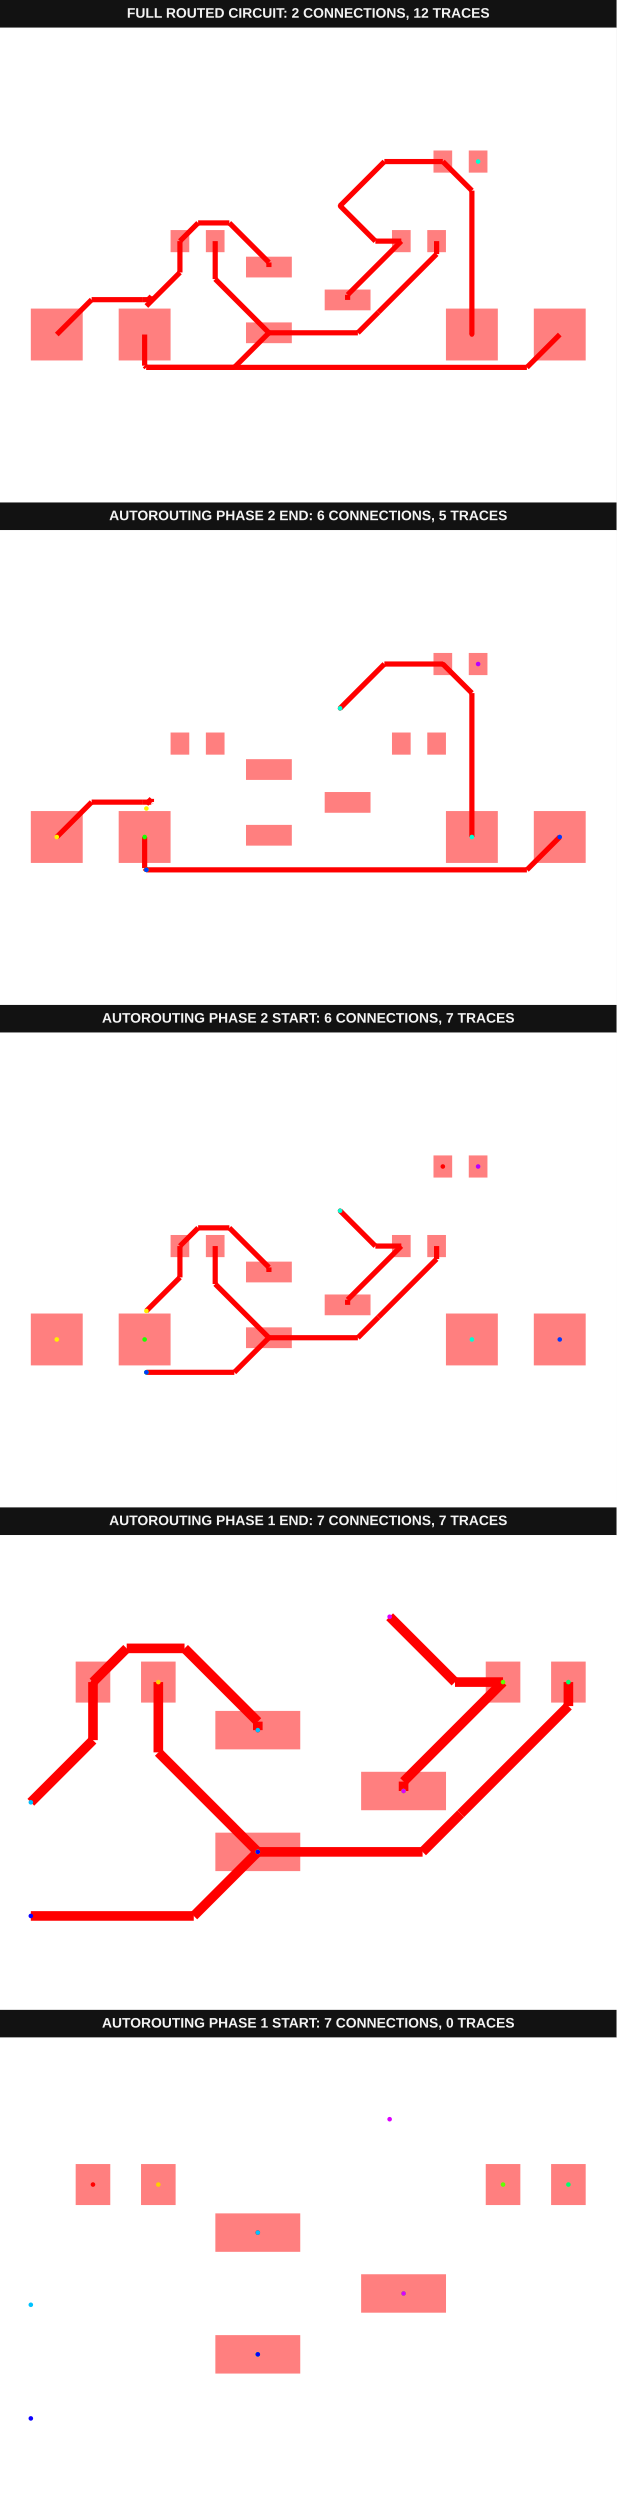
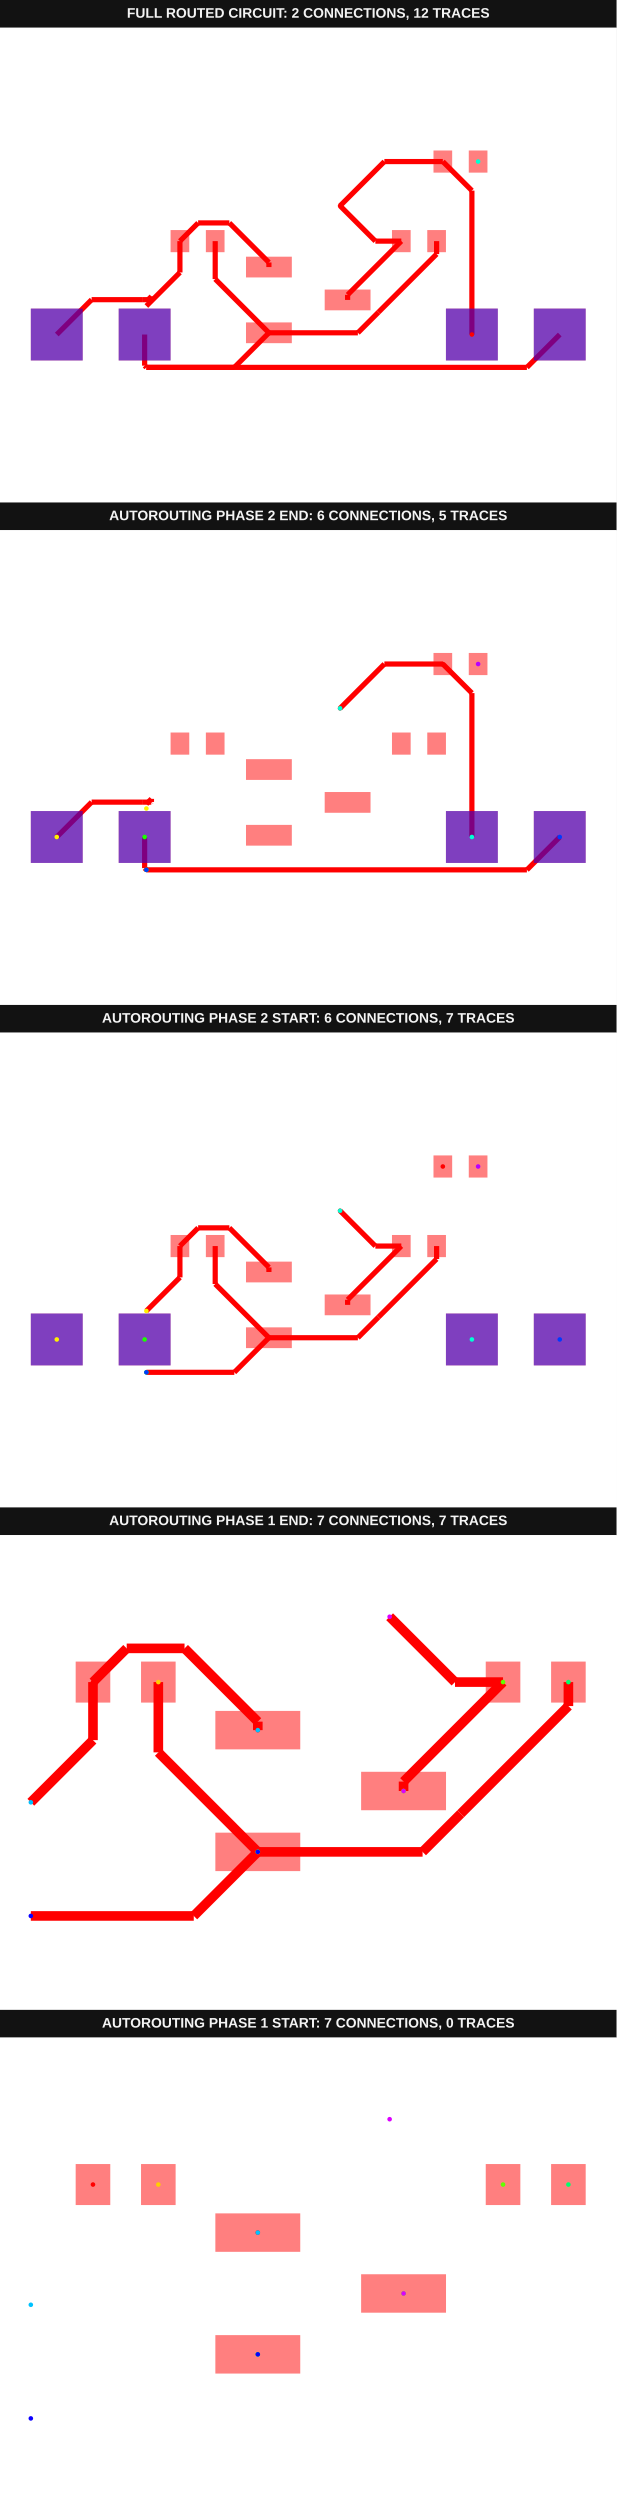
<svg xmlns="http://www.w3.org/2000/svg" width="800" height="3244" viewBox="0 0 800 3244">
  <g transform="translate(0, 0) scale(1, 1) translate(0, 0)">
    <g transform="translate(0, 0) scale(1, 1) translate(0, 0)">
      <rect x="0" y="0" width="800" height="36" fill="#121212" />
      <text x="400" y="23" fill="#f4f4f4" font-family="Arial, sans-serif" font-size="18" font-weight="700" text-anchor="middle">FULL ROUTED CIRCUIT: 2 CONNECTIONS, 12 TRACES</text>
    </g>
    <g transform="translate(0, 36) scale(1, 1) translate(0, 0)">
      <rect width="100%" height="100%" fill="#fff" />
      <g>
        <polyline data-points="2.6900000000000004,1.7 1.94,1.7" data-type="line" data-label="" points="520.748,276.883 487.082,276.883" fill="none" stroke="red" stroke-width="6.733" />
      </g>
      <g>
        <polyline data-points="1.94,1.7 0.92,2.7199999999999998" data-type="line" data-label="" points="487.082,276.883 441.297,231.097" fill="none" stroke="red" stroke-width="6.733" />
      </g>
      <g>
        <polyline data-points="2.6900000000000004,1.7 1.1375,0.14749999999999952" data-type="line" data-label="" points="520.748,276.883 451.06,346.571" fill="none" stroke="red" stroke-width="6.733" />
      </g>
      <g>
        <polyline data-points="1.1375,0.14749999999999952 1.1375,0" data-type="line" data-label="" points="451.06,346.571 451.06,353.192" fill="none" stroke="red" stroke-width="6.733" />
      </g>
      <g>
        <polyline data-points="-2.6900000000000004,1.7 -2.6900000000000004,0.6030000000000004" data-type="line" data-label="" points="279.252,276.883 279.252,326.125" fill="none" stroke="red" stroke-width="6.733" />
      </g>
      <g>
        <polyline data-points="-2.6900000000000004,0.6030000000000004 -1.1375,-0.95" data-type="line" data-label="" points="279.252,326.125 348.94,395.835" fill="none" stroke="red" stroke-width="6.733" />
      </g>
      <g>
        <polyline data-points="-1.1375,-0.95 -2.1369,-1.9499" data-type="line" data-label="" points="348.94,395.835 304.079,440.719" fill="none" stroke="red" stroke-width="6.733" />
      </g>
      <g>
        <polyline data-points="-2.1369,-1.9499 -4.6799,-1.9499" data-type="line" data-label="" points="304.079,440.719 189.93,440.719" fill="none" stroke="red" stroke-width="6.733" />
      </g>
      <g>
        <polyline data-points="3.71,1.7 3.71,1.3258395328133419" data-type="line" data-label="" points="566.534,276.883 566.534,293.678" fill="none" stroke="red" stroke-width="6.733" />
      </g>
      <g>
        <polyline data-points="3.71,1.3258395328133419 2.0300937175083096,-0.3540667496783485" data-type="line" data-label="" points="566.534,293.678 491.126,369.085" fill="none" stroke="red" stroke-width="6.733" />
      </g>
      <g>
        <polyline data-points="2.0300937175083096,-0.3540667496783485 1.4341604671866581,-0.95" data-type="line" data-label="" points="491.126,369.085 464.376,395.835" fill="none" stroke="red" stroke-width="6.733" />
      </g>
      <g>
        <polyline data-points="1.4341604671866581,-0.95 -1.1375,-0.95" data-type="line" data-label="" points="464.376,395.835 348.94,395.835" fill="none" stroke="red" stroke-width="6.733" />
      </g>
      <g>
        <polyline data-points="-3.71,1.7 -3.71,0.7939999999999998" data-type="line" data-label="" points="233.466,276.883 233.466,317.551" fill="none" stroke="red" stroke-width="6.733" />
      </g>
      <g>
        <polyline data-points="-3.71,0.7939999999999998 -4.68,-0.176" data-type="line" data-label="" points="233.466,317.551 189.925,361.092" fill="none" stroke="red" stroke-width="6.733" />
      </g>
      <g>
        <polyline data-points="-3.71,1.7 -3.1837392429438554,2.2262607570561443" data-type="line" data-label="" points="233.466,276.883 257.089,253.26" fill="none" stroke="red" stroke-width="6.733" />
      </g>
      <g>
        <polyline data-points="-3.1837392429438554,2.2262607570561443 -2.280971280244052,2.2262607570561443" data-type="line" data-label="" points="257.089,253.26 297.612,253.26" fill="none" stroke="red" stroke-width="6.733" />
      </g>
      <g>
        <polyline data-points="-2.280971280244052,2.2262607570561443 -1.1375,1.0827894768120923" data-type="line" data-label="" points="297.612,253.26 348.94,304.588" fill="none" stroke="red" stroke-width="6.733" />
      </g>
      <g>
        <polyline data-points="-1.1375,1.0827894768120923 -1.1375,0.95" data-type="line" data-label="" points="348.94,304.588 348.94,310.549" fill="none" stroke="red" stroke-width="6.733" />
      </g>
      <g>
        <polyline data-points="-4.73,-1 -4.73,-1.8998999999999995" data-type="line" data-label="" points="187.681,398.08 187.681,438.474" fill="none" stroke="red" stroke-width="6.733" />
      </g>
      <g>
        <polyline data-points="-4.73,-1.8998999999999995 -4.6799,-1.95" data-type="line" data-label="" points="187.681,438.474 189.93,440.723" fill="none" stroke="red" stroke-width="6.733" />
      </g>
      <g>
        <polyline data-points="7.27,-1 6.319999999999999,-1.95" data-type="line" data-label="" points="726.334,398.08 683.691,440.723" fill="none" stroke="red" stroke-width="6.733" />
      </g>
      <g>
        <polyline data-points="6.319999999999999,-1.95 -4.6799,-1.95" data-type="line" data-label="" points="683.691,440.723 189.93,440.723" fill="none" stroke="red" stroke-width="6.733" />
      </g>
      <g>
        <polyline data-points="-7.27,-1 -6.262439343643663,0.007560656356336626" data-type="line" data-label="" points="73.666,398.08 118.893,352.853" fill="none" stroke="red" stroke-width="6.733" />
      </g>
      <g>
        <polyline data-points="-6.262439343643663,0.007560656356336626 -4.779656474703375,0.007560656356336737" data-type="line" data-label="" points="118.893,352.853 185.452,352.853" fill="none" stroke="red" stroke-width="6.733" />
      </g>
      <g>
        <polyline data-points="-4.779656474703375,0.007560656356336737 -4.537923838519993,0.007560656356336737" data-type="line" data-label="" points="185.452,352.853 196.303,352.853" fill="none" stroke="red" stroke-width="6.733" />
      </g>
      <g>
        <polyline data-points="-4.537923838519993,0.007560656356336737 -4.533033008588991,0.012451486287338429" data-type="line" data-label="" points="196.303,352.853 196.522,352.633" fill="none" stroke="red" stroke-width="6.733" />
      </g>
      <g>
        <polyline data-points="-4.533033008588991,0.012451486287338429 -4.533033008588991,0.10196699141100901" data-type="line" data-label="" points="196.522,352.633 196.522,348.615" fill="none" stroke="red" stroke-width="6.733" />
      </g>
      <g>
        <polyline data-points="-4.533033008588991,0.10196699141100901 -4.68,-0.044999999999999984" data-type="line" data-label="" points="196.522,348.615 189.925,355.212" fill="none" stroke="red" stroke-width="6.733" />
      </g>
      <g>
        <polyline data-points="3.8900000000000006,4 2.1999999999999997,4" data-type="line" data-label="" points="574.613,173.641 498.753,173.641" fill="none" stroke="red" stroke-width="6.733" />
      </g>
      <g>
        <polyline data-points="2.1999999999999997,4 0.92,2.72" data-type="line" data-label="" points="498.753,173.641 441.297,231.097" fill="none" stroke="red" stroke-width="6.733" />
      </g>
      <g>
        <polyline data-points="3.8900000000000006,4 4.73,3.16" data-type="line" data-label="" points="574.613,173.641 612.319,211.347" fill="none" stroke="red" stroke-width="6.733" />
      </g>
      <g>
        <polyline data-points="4.73,3.16 4.73,-1" data-type="line" data-label="" points="612.319,211.347 612.319,398.08" fill="none" stroke="red" stroke-width="6.733" />
      </g>
      <g>
        <rect data-type="rect" data-label="top" data-x="-1.1375" data-y="0.95" x="319.202" y="297.082" width="59.476" height="26.933" fill="rgba(255,0,0,0.5)" stroke="black" stroke-width="0.022" />
      </g>
      <g>
        <rect data-type="rect" data-label="top" data-x="-1.1375" data-y="-0.95" x="319.202" y="382.369" width="59.476" height="26.933" fill="rgba(255,0,0,0.5)" stroke="black" stroke-width="0.022" />
      </g>
      <g>
        <rect data-type="rect" data-label="top source_trace_8" data-x="1.1375" data-y="0" x="421.322" y="339.726" width="59.476" height="26.933" fill="rgba(255,0,0,0.5)" stroke="black" stroke-width="0.022" />
      </g>
      <g>
        <rect data-type="rect" data-label="top" data-x="-3.71" data-y="1.7" x="221.347" y="262.519" width="24.239" height="28.728" fill="rgba(255,0,0,0.5)" stroke="black" stroke-width="0.022" />
      </g>
      <g>
        <rect data-type="rect" data-label="top" data-x="-2.6900000000000004" data-y="1.7" x="267.132" y="262.519" width="24.239" height="28.728" fill="rgba(255,0,0,0.5)" stroke="black" stroke-width="0.022" />
      </g>
      <g>
        <rect data-type="rect" data-label="top source_trace_8" data-x="2.6900000000000004" data-y="1.7" x="508.628" y="262.519" width="24.239" height="28.728" fill="rgba(255,0,0,0.5)" stroke="black" stroke-width="0.022" />
      </g>
      <g>
        <rect data-type="rect" data-label="top" data-x="3.71" data-y="1.7" x="554.414" y="262.519" width="24.239" height="28.728" fill="rgba(255,0,0,0.5)" stroke="black" stroke-width="0.022" />
      </g>
      <g>
        <rect data-type="rect" data-label="top source_trace_8" data-x="3.8900000000000006" data-y="4" x="562.494" y="159.277" width="24.239" height="28.728" fill="rgba(255,0,0,0.5)" stroke="black" stroke-width="0.022" />
      </g>
      <g>
        <rect data-type="rect" data-label="top source_net_0" data-x="4.91" data-y="4" x="608.279" y="159.277" width="24.239" height="28.728" fill="rgba(255,0,0,0.5)" stroke="black" stroke-width="0.022" />
      </g>
      <g>
        <rect data-type="rect" data-label="top bottom" data-x="-7.27" data-y="-1" x="40" y="364.414" width="67.332" height="67.332" fill="rgba(255,0,0,0.5)" stroke="black" stroke-width="0.022" />
      </g>
      <g>
+         <rect data-type="rect" data-label="top bottom" data-x="-7.27" data-y="-1" x="40" y="364.414" width="67.332" height="67.332" fill="rgba(0,0,255,0.5)" stroke="black" stroke-width="0.022" />
+       </g>
+       <g>
        <rect data-type="rect" data-label="top bottom" data-x="-4.73" data-y="-1" x="154.015" y="364.414" width="67.332" height="67.332" fill="rgba(255,0,0,0.5)" stroke="black" stroke-width="0.022" />
      </g>
      <g>
+         <rect data-type="rect" data-label="top bottom" data-x="-4.73" data-y="-1" x="154.015" y="364.414" width="67.332" height="67.332" fill="rgba(0,0,255,0.5)" stroke="black" stroke-width="0.022" />
+       </g>
+       <g>
        <rect data-type="rect" data-label="top source_trace_8 bottom source_trace_8" data-x="4.73" data-y="-1" x="578.653" y="364.414" width="67.332" height="67.332" fill="rgba(255,0,0,0.5)" stroke="black" stroke-width="0.022" />
      </g>
      <g>
+         <rect data-type="rect" data-label="top source_trace_8 bottom source_trace_8" data-x="4.73" data-y="-1" x="578.653" y="364.414" width="67.332" height="67.332" fill="rgba(0,0,255,0.5)" stroke="black" stroke-width="0.022" />
+       </g>
+       <g>
        <rect data-type="rect" data-label="top bottom" data-x="7.27" data-y="-1" x="692.668" y="364.414" width="67.332" height="67.332" fill="rgba(255,0,0,0.5)" stroke="black" stroke-width="0.022" />
+       </g>
+       <g>
+         <rect data-type="rect" data-label="top bottom" data-x="7.27" data-y="-1" x="692.668" y="364.414" width="67.332" height="67.332" fill="rgba(0,0,255,0.5)" stroke="black" stroke-width="0.022" />
      </g>
      <g>
        <circle data-type="point" data-label="source_trace_8 source_trace_8 top" data-x="4.73" data-y="-1" cx="612.319" cy="398.08" r="3" fill="hsl(0, 100%, 50%)" />
      </g>
      <g>
        <circle data-type="point" data-label="source_trace_8 source_trace_8 top" data-x="0.9200000000000006" data-y="2.7198999999999995" cx="441.297" cy="231.102" r="3" fill="hsl(0, 100%, 50%)" />
      </g>
      <g>
        <circle data-type="point" data-label="source_net_0 source_net_0 top" data-x="4.91" data-y="4" cx="620.399" cy="173.641" r="3" fill="hsl(170, 100%, 50%)" />
      </g>
      <g id="crosshair__stack1" style="display: none">
        <line id="crosshair-h__stack1" y1="0" y2="600" stroke="#666" stroke-width="0.5" />
        <line id="crosshair-v__stack1" x1="0" x2="800" stroke="#666" stroke-width="0.5" />
        <text id="coordinates__stack1" font-family="monospace" font-size="12" fill="#666" />
      </g>
    </g>
  </g>
  <g transform="translate(0, 652) scale(1, 1) translate(0, 0)">
    <g transform="translate(0, 0) scale(1, 1) translate(0, 0)">
      <g transform="translate(0, 0) scale(1, 1) translate(0, 0)">
        <rect x="0" y="0" width="800" height="36" fill="#121212" />
        <text x="400" y="23" fill="#f4f4f4" font-family="Arial, sans-serif" font-size="18" font-weight="700" text-anchor="middle">AUTOROUTING PHASE 2 END: 6 CONNECTIONS, 5 TRACES</text>
      </g>
      <g transform="translate(0, 36) scale(1, 1) translate(0, 0)">
        <rect width="100%" height="100%" fill="#fff" />
        <g>
          <polyline data-points="-4.73,-1 -4.73,-1.8998999999999995" data-type="line" data-label="" points="187.681,398.08 187.681,438.474" fill="none" stroke="red" stroke-width="6.733" />
        </g>
        <g>
          <polyline data-points="-4.73,-1.8998999999999995 -4.6799,-1.95" data-type="line" data-label="" points="187.681,438.474 189.93,440.723" fill="none" stroke="red" stroke-width="6.733" />
        </g>
        <g>
          <polyline data-points="7.27,-1 6.319999999999999,-1.95" data-type="line" data-label="" points="726.334,398.08 683.691,440.723" fill="none" stroke="red" stroke-width="6.733" />
        </g>
        <g>
          <polyline data-points="6.319999999999999,-1.95 -4.6799,-1.95" data-type="line" data-label="" points="683.691,440.723 189.93,440.723" fill="none" stroke="red" stroke-width="6.733" />
        </g>
        <g>
          <polyline data-points="-7.27,-1 -6.262439343643663,0.007560656356336626" data-type="line" data-label="" points="73.666,398.08 118.893,352.853" fill="none" stroke="red" stroke-width="6.733" />
        </g>
        <g>
          <polyline data-points="-6.262439343643663,0.007560656356336626 -4.779656474703375,0.007560656356336737" data-type="line" data-label="" points="118.893,352.853 185.452,352.853" fill="none" stroke="red" stroke-width="6.733" />
        </g>
        <g>
          <polyline data-points="-4.779656474703375,0.007560656356336737 -4.537923838519993,0.007560656356336737" data-type="line" data-label="" points="185.452,352.853 196.303,352.853" fill="none" stroke="red" stroke-width="6.733" />
        </g>
        <g>
          <polyline data-points="-4.537923838519993,0.007560656356336737 -4.533033008588991,0.012451486287338429" data-type="line" data-label="" points="196.303,352.853 196.522,352.633" fill="none" stroke="red" stroke-width="6.733" />
        </g>
        <g>
          <polyline data-points="-4.533033008588991,0.012451486287338429 -4.533033008588991,0.10196699141100901" data-type="line" data-label="" points="196.522,352.633 196.522,348.615" fill="none" stroke="red" stroke-width="6.733" />
        </g>
        <g>
          <polyline data-points="-4.533033008588991,0.10196699141100901 -4.68,-0.044999999999999984" data-type="line" data-label="" points="196.522,348.615 189.925,355.212" fill="none" stroke="red" stroke-width="6.733" />
        </g>
        <g>
          <polyline data-points="3.8900000000000006,4 2.1999999999999997,4" data-type="line" data-label="" points="574.613,173.641 498.753,173.641" fill="none" stroke="red" stroke-width="6.733" />
        </g>
        <g>
          <polyline data-points="2.1999999999999997,4 0.92,2.72" data-type="line" data-label="" points="498.753,173.641 441.297,231.097" fill="none" stroke="red" stroke-width="6.733" />
        </g>
        <g>
          <polyline data-points="3.8900000000000006,4 4.73,3.16" data-type="line" data-label="" points="574.613,173.641 612.319,211.347" fill="none" stroke="red" stroke-width="6.733" />
        </g>
        <g>
          <polyline data-points="4.73,3.16 4.73,-1" data-type="line" data-label="" points="612.319,211.347 612.319,398.08" fill="none" stroke="red" stroke-width="6.733" />
        </g>
        <g>
          <rect data-type="rect" data-label="top source_trace_6" data-x="-1.1375" data-y="0.95" x="319.202" y="297.082" width="59.476" height="26.933" fill="rgba(255,0,0,0.5)" stroke="black" stroke-width="0.022" />
        </g>
        <g>
          <rect data-type="rect" data-label="top source_trace_9, source_trace_7" data-x="-1.1375" data-y="-0.95" x="319.202" y="382.369" width="59.476" height="26.933" fill="rgba(255,0,0,0.5)" stroke="black" stroke-width="0.022" />
        </g>
        <g>
          <rect data-type="rect" data-label="top source_trace_8, source_trace_4" data-x="1.1375" data-y="0" x="421.322" y="339.726" width="59.476" height="26.933" fill="rgba(255,0,0,0.5)" stroke="black" stroke-width="0.022" />
        </g>
        <g>
          <rect data-type="rect" data-label="top source_trace_6" data-x="-3.71" data-y="1.7" x="221.347" y="262.519" width="24.239" height="28.728" fill="rgba(255,0,0,0.5)" stroke="black" stroke-width="0.022" />
        </g>
        <g>
          <rect data-type="rect" data-label="top source_trace_9, source_trace_7" data-x="-2.6900000000000004" data-y="1.7" x="267.132" y="262.519" width="24.239" height="28.728" fill="rgba(255,0,0,0.5)" stroke="black" stroke-width="0.022" />
        </g>
        <g>
          <rect data-type="rect" data-label="top source_trace_8, source_trace_4" data-x="2.6900000000000004" data-y="1.7" x="508.628" y="262.519" width="24.239" height="28.728" fill="rgba(255,0,0,0.5)" stroke="black" stroke-width="0.022" />
        </g>
        <g>
          <rect data-type="rect" data-label="top source_trace_9, source_trace_7" data-x="3.71" data-y="1.7" x="554.414" y="262.519" width="24.239" height="28.728" fill="rgba(255,0,0,0.5)" stroke="black" stroke-width="0.022" />
        </g>
        <g>
          <rect data-type="rect" data-label="top source_trace_8, source_trace_4" data-x="3.8900000000000006" data-y="4" x="562.494" y="159.277" width="24.239" height="28.728" fill="rgba(255,0,0,0.5)" stroke="black" stroke-width="0.022" />
        </g>
        <g>
          <rect data-type="rect" data-label="top source_net_0" data-x="4.91" data-y="4" x="608.279" y="159.277" width="24.239" height="28.728" fill="rgba(255,0,0,0.5)" stroke="black" stroke-width="0.022" />
        </g>
        <g>
          <rect data-type="rect" data-label="top source_trace_6 bottom source_trace_6" data-x="-7.27" data-y="-1" x="40" y="364.414" width="67.332" height="67.332" fill="rgba(255,0,0,0.5)" stroke="black" stroke-width="0.022" />
        </g>
        <g>
+           <rect data-type="rect" data-label="top source_trace_6 bottom source_trace_6" data-x="-7.27" data-y="-1" x="40" y="364.414" width="67.332" height="67.332" fill="rgba(0,0,255,0.5)" stroke="black" stroke-width="0.022" />
+         </g>
+         <g>
          <rect data-type="rect" data-label="top source_trace_9, source_trace_7 bottom source_trace_9, source_trace_7" data-x="-4.73" data-y="-1" x="154.015" y="364.414" width="67.332" height="67.332" fill="rgba(255,0,0,0.5)" stroke="black" stroke-width="0.022" />
        </g>
        <g>
+           <rect data-type="rect" data-label="top source_trace_9, source_trace_7 bottom source_trace_9, source_trace_7" data-x="-4.73" data-y="-1" x="154.015" y="364.414" width="67.332" height="67.332" fill="rgba(0,0,255,0.5)" stroke="black" stroke-width="0.022" />
+         </g>
+         <g>
          <rect data-type="rect" data-label="top source_trace_8, source_trace_4 bottom source_trace_8, source_trace_4" data-x="4.73" data-y="-1" x="578.653" y="364.414" width="67.332" height="67.332" fill="rgba(255,0,0,0.5)" stroke="black" stroke-width="0.022" />
        </g>
        <g>
+           <rect data-type="rect" data-label="top source_trace_8, source_trace_4 bottom source_trace_8, source_trace_4" data-x="4.73" data-y="-1" x="578.653" y="364.414" width="67.332" height="67.332" fill="rgba(0,0,255,0.5)" stroke="black" stroke-width="0.022" />
+         </g>
+         <g>
          <rect data-type="rect" data-label="top source_trace_9, source_trace_7 bottom source_trace_9, source_trace_7" data-x="7.27" data-y="-1" x="692.668" y="364.414" width="67.332" height="67.332" fill="rgba(255,0,0,0.5)" stroke="black" stroke-width="0.022" />
+         </g>
+         <g>
+           <rect data-type="rect" data-label="top source_trace_9, source_trace_7 bottom source_trace_9, source_trace_7" data-x="7.27" data-y="-1" x="692.668" y="364.414" width="67.332" height="67.332" fill="rgba(0,0,255,0.5)" stroke="black" stroke-width="0.022" />
        </g>
        <g>
          <circle data-type="point" data-label="source_trace_4 source_trace_4 top" data-x="3.8900000000000006" data-y="4" cx="574.613" cy="173.641" r="3" fill="hsl(0, 100%, 50%)" />
        </g>
        <g>
          <circle data-type="point" data-label="source_trace_4 source_trace_4 top" data-x="0.9200000000000006" data-y="2.7198999999999995" cx="441.297" cy="231.102" r="3" fill="hsl(0, 100%, 50%)" />
        </g>
        <g>
          <circle data-type="point" data-label="source_trace_6 source_trace_6 top" data-x="-7.27" data-y="-1" cx="73.666" cy="398.08" r="3" fill="hsl(56.667, 100%, 50%)" />
        </g>
        <g>
          <circle data-type="point" data-label="source_trace_6 source_trace_6 top" data-x="-4.6799" data-y="-0.17643701589889926" cx="189.93" cy="361.112" r="3" fill="hsl(56.667, 100%, 50%)" />
        </g>
        <g>
          <circle data-type="point" data-label="source_trace_7 source_trace_7 top" data-x="-4.73" data-y="-1" cx="187.681" cy="398.08" r="3" fill="hsl(113.333, 100%, 50%)" />
        </g>
        <g>
          <circle data-type="point" data-label="source_trace_7 source_trace_7 top" data-x="-4.6799" data-y="-1.9499" cx="189.93" cy="440.719" r="3" fill="hsl(113.333, 100%, 50%)" />
        </g>
        <g>
          <circle data-type="point" data-label="source_trace_8 source_trace_8 top" data-x="4.73" data-y="-1" cx="612.319" cy="398.08" r="3" fill="hsl(170, 100%, 50%)" />
        </g>
        <g>
          <circle data-type="point" data-label="source_trace_8 source_trace_8 top" data-x="0.9200000000000006" data-y="2.7198999999999995" cx="441.297" cy="231.102" r="3" fill="hsl(170, 100%, 50%)" />
        </g>
        <g>
          <circle data-type="point" data-label="source_trace_9 source_trace_9 top" data-x="7.27" data-y="-1" cx="726.334" cy="398.08" r="3" fill="hsl(226.667, 100%, 50%)" />
        </g>
        <g>
          <circle data-type="point" data-label="source_trace_9 source_trace_9 top" data-x="-4.6799" data-y="-1.9499" cx="189.93" cy="440.719" r="3" fill="hsl(226.667, 100%, 50%)" />
        </g>
        <g>
          <circle data-type="point" data-label="source_net_0 source_net_0 top" data-x="4.91" data-y="4" cx="620.399" cy="173.641" r="3" fill="hsl(283.333, 100%, 50%)" />
        </g>
        <g id="crosshair__stack1__stack1" style="display: none">
          <line id="crosshair-h__stack1__stack1" y1="0" y2="600" stroke="#666" stroke-width="0.5" />
          <line id="crosshair-v__stack1__stack1" x1="0" x2="800" stroke="#666" stroke-width="0.5" />
          <text id="coordinates__stack1__stack1" font-family="monospace" font-size="12" fill="#666" />
        </g>
      </g>
    </g>
    <g transform="translate(0, 652) scale(1, 1) translate(0, 0)">
      <g transform="translate(0, 0) scale(1, 1) translate(0, 0)">
        <rect x="0" y="0" width="800" height="36" fill="#121212" />
        <text x="400" y="23" fill="#f4f4f4" font-family="Arial, sans-serif" font-size="18" font-weight="700" text-anchor="middle">AUTOROUTING PHASE 2 START: 6 CONNECTIONS, 7 TRACES</text>
      </g>
      <g transform="translate(0, 36) scale(1, 1) translate(0, 0)">
        <rect width="100%" height="100%" fill="#fff" />
        <g>
          <polyline data-points="2.6900000000000004,1.7 1.94,1.7" data-type="line" data-label="" points="520.748,276.885 487.082,276.885" fill="none" stroke="red" stroke-width="6.733" />
        </g>
        <g>
          <polyline data-points="1.94,1.7 0.92,2.7199999999999998" data-type="line" data-label="" points="487.082,276.885 441.297,231.1" fill="none" stroke="red" stroke-width="6.733" />
        </g>
        <g>
          <polyline data-points="2.6900000000000004,1.7 1.1375,0.14749999999999952" data-type="line" data-label="" points="520.748,276.885 451.06,346.573" fill="none" stroke="red" stroke-width="6.733" />
        </g>
        <g>
          <polyline data-points="1.1375,0.14749999999999952 1.1375,0" data-type="line" data-label="" points="451.06,346.573 451.06,353.194" fill="none" stroke="red" stroke-width="6.733" />
        </g>
        <g>
          <polyline data-points="-2.6900000000000004,1.7 -2.6900000000000004,0.6030000000000004" data-type="line" data-label="" points="279.252,276.885 279.252,326.127" fill="none" stroke="red" stroke-width="6.733" />
        </g>
        <g>
          <polyline data-points="-2.6900000000000004,0.6030000000000004 -1.1375,-0.95" data-type="line" data-label="" points="279.252,326.127 348.94,395.838" fill="none" stroke="red" stroke-width="6.733" />
        </g>
        <g>
          <polyline data-points="-1.1375,-0.95 -2.1369,-1.9499" data-type="line" data-label="" points="348.94,395.838 304.079,440.721" fill="none" stroke="red" stroke-width="6.733" />
        </g>
        <g>
          <polyline data-points="-2.1369,-1.9499 -4.6799,-1.9499" data-type="line" data-label="" points="304.079,440.721 189.93,440.721" fill="none" stroke="red" stroke-width="6.733" />
        </g>
        <g>
          <polyline data-points="3.71,1.7 3.71,1.3258395328133419" data-type="line" data-label="" points="566.534,276.885 566.534,293.68" fill="none" stroke="red" stroke-width="6.733" />
        </g>
        <g>
          <polyline data-points="3.71,1.3258395328133419 2.0300937175083096,-0.3540667496783485" data-type="line" data-label="" points="566.534,293.68 491.126,369.088" fill="none" stroke="red" stroke-width="6.733" />
        </g>
        <g>
          <polyline data-points="2.0300937175083096,-0.3540667496783485 1.4341604671866581,-0.95" data-type="line" data-label="" points="491.126,369.088 464.376,395.838" fill="none" stroke="red" stroke-width="6.733" />
        </g>
        <g>
          <polyline data-points="1.4341604671866581,-0.95 -1.1375,-0.95" data-type="line" data-label="" points="464.376,395.838 348.94,395.838" fill="none" stroke="red" stroke-width="6.733" />
        </g>
        <g>
          <polyline data-points="-3.71,1.7 -3.71,0.7939999999999998" data-type="line" data-label="" points="233.466,276.885 233.466,317.553" fill="none" stroke="red" stroke-width="6.733" />
        </g>
        <g>
          <polyline data-points="-3.71,0.7939999999999998 -4.68,-0.176" data-type="line" data-label="" points="233.466,317.553 189.925,361.095" fill="none" stroke="red" stroke-width="6.733" />
        </g>
        <g>
          <polyline data-points="-3.71,1.7 -3.1837392429438554,2.2262607570561443" data-type="line" data-label="" points="233.466,276.885 257.089,253.262" fill="none" stroke="red" stroke-width="6.733" />
        </g>
        <g>
          <polyline data-points="-3.1837392429438554,2.2262607570561443 -2.280971280244052,2.2262607570561443" data-type="line" data-label="" points="257.089,253.262 297.612,253.262" fill="none" stroke="red" stroke-width="6.733" />
        </g>
        <g>
          <polyline data-points="-2.280971280244052,2.2262607570561443 -1.1375,1.0827894768120923" data-type="line" data-label="" points="297.612,253.262 348.94,304.59" fill="none" stroke="red" stroke-width="6.733" />
        </g>
        <g>
          <polyline data-points="-1.1375,1.0827894768120923 -1.1375,0.95" data-type="line" data-label="" points="348.94,304.59 348.94,310.551" fill="none" stroke="red" stroke-width="6.733" />
        </g>
        <g>
          <rect data-type="rect" data-label="top source_trace_6" data-x="-1.1375" data-y="0.95" x="319.202" y="297.085" width="59.476" height="26.933" fill="rgba(255,0,0,0.5)" stroke="black" stroke-width="0.022" />
        </g>
        <g>
          <rect data-type="rect" data-label="top source_trace_9, source_trace_7" data-x="-1.1375" data-y="-0.95" x="319.202" y="382.371" width="59.476" height="26.933" fill="rgba(255,0,0,0.5)" stroke="black" stroke-width="0.022" />
        </g>
        <g>
          <rect data-type="rect" data-label="top source_trace_8, source_trace_4" data-x="1.1375" data-y="0" x="421.322" y="339.728" width="59.476" height="26.933" fill="rgba(255,0,0,0.5)" stroke="black" stroke-width="0.022" />
        </g>
        <g>
          <rect data-type="rect" data-label="top source_trace_6" data-x="-3.71" data-y="1.7" x="221.347" y="262.521" width="24.239" height="28.728" fill="rgba(255,0,0,0.5)" stroke="black" stroke-width="0.022" />
        </g>
        <g>
          <rect data-type="rect" data-label="top source_trace_9, source_trace_7" data-x="-2.6900000000000004" data-y="1.7" x="267.132" y="262.521" width="24.239" height="28.728" fill="rgba(255,0,0,0.5)" stroke="black" stroke-width="0.022" />
        </g>
        <g>
          <rect data-type="rect" data-label="top source_trace_8, source_trace_4" data-x="2.6900000000000004" data-y="1.7" x="508.628" y="262.521" width="24.239" height="28.728" fill="rgba(255,0,0,0.5)" stroke="black" stroke-width="0.022" />
        </g>
        <g>
          <rect data-type="rect" data-label="top source_trace_9, source_trace_7" data-x="3.71" data-y="1.7" x="554.414" y="262.521" width="24.239" height="28.728" fill="rgba(255,0,0,0.5)" stroke="black" stroke-width="0.022" />
        </g>
        <g>
          <rect data-type="rect" data-label="top source_trace_8, source_trace_4" data-x="3.8900000000000006" data-y="4" x="562.494" y="159.279" width="24.239" height="28.728" fill="rgba(255,0,0,0.5)" stroke="black" stroke-width="0.022" />
        </g>
        <g>
          <rect data-type="rect" data-label="top source_net_0" data-x="4.91" data-y="4" x="608.279" y="159.279" width="24.239" height="28.728" fill="rgba(255,0,0,0.5)" stroke="black" stroke-width="0.022" />
        </g>
        <g>
          <rect data-type="rect" data-label="top source_trace_6 bottom source_trace_6" data-x="-7.27" data-y="-1" x="40" y="364.416" width="67.332" height="67.332" fill="rgba(255,0,0,0.5)" stroke="black" stroke-width="0.022" />
        </g>
        <g>
+           <rect data-type="rect" data-label="top source_trace_6 bottom source_trace_6" data-x="-7.27" data-y="-1" x="40" y="364.416" width="67.332" height="67.332" fill="rgba(0,0,255,0.5)" stroke="black" stroke-width="0.022" />
+         </g>
+         <g>
          <rect data-type="rect" data-label="top source_trace_9, source_trace_7 bottom source_trace_9, source_trace_7" data-x="-4.73" data-y="-1" x="154.015" y="364.416" width="67.332" height="67.332" fill="rgba(255,0,0,0.5)" stroke="black" stroke-width="0.022" />
        </g>
        <g>
+           <rect data-type="rect" data-label="top source_trace_9, source_trace_7 bottom source_trace_9, source_trace_7" data-x="-4.73" data-y="-1" x="154.015" y="364.416" width="67.332" height="67.332" fill="rgba(0,0,255,0.5)" stroke="black" stroke-width="0.022" />
+         </g>
+         <g>
          <rect data-type="rect" data-label="top source_trace_8, source_trace_4 bottom source_trace_8, source_trace_4" data-x="4.73" data-y="-1" x="578.653" y="364.416" width="67.332" height="67.332" fill="rgba(255,0,0,0.5)" stroke="black" stroke-width="0.022" />
        </g>
        <g>
+           <rect data-type="rect" data-label="top source_trace_8, source_trace_4 bottom source_trace_8, source_trace_4" data-x="4.73" data-y="-1" x="578.653" y="364.416" width="67.332" height="67.332" fill="rgba(0,0,255,0.5)" stroke="black" stroke-width="0.022" />
+         </g>
+         <g>
          <rect data-type="rect" data-label="top source_trace_9, source_trace_7 bottom source_trace_9, source_trace_7" data-x="7.27" data-y="-1" x="692.668" y="364.416" width="67.332" height="67.332" fill="rgba(255,0,0,0.5)" stroke="black" stroke-width="0.022" />
+         </g>
+         <g>
+           <rect data-type="rect" data-label="top source_trace_9, source_trace_7 bottom source_trace_9, source_trace_7" data-x="7.27" data-y="-1" x="692.668" y="364.416" width="67.332" height="67.332" fill="rgba(0,0,255,0.5)" stroke="black" stroke-width="0.022" />
        </g>
        <g>
          <circle data-type="point" data-label="source_trace_4 source_trace_4 top" data-x="3.8900000000000006" data-y="4" cx="574.613" cy="173.643" r="3" fill="hsl(0, 100%, 50%)" />
        </g>
        <g>
          <circle data-type="point" data-label="source_trace_4 source_trace_4 top" data-x="0.9200000000000006" data-y="2.7198999999999995" cx="441.297" cy="231.104" r="3" fill="hsl(0, 100%, 50%)" />
        </g>
        <g>
          <circle data-type="point" data-label="source_trace_6 source_trace_6 top" data-x="-7.27" data-y="-1" cx="73.666" cy="398.082" r="3" fill="hsl(56.667, 100%, 50%)" />
        </g>
        <g>
          <circle data-type="point" data-label="source_trace_6 source_trace_6 top" data-x="-4.6799" data-y="-0.17643701589889926" cx="189.93" cy="361.114" r="3" fill="hsl(56.667, 100%, 50%)" />
        </g>
        <g>
          <circle data-type="point" data-label="source_trace_7 source_trace_7 top" data-x="-4.73" data-y="-1" cx="187.681" cy="398.082" r="3" fill="hsl(113.333, 100%, 50%)" />
        </g>
        <g>
          <circle data-type="point" data-label="source_trace_7 source_trace_7 top" data-x="-4.6799" data-y="-1.9499" cx="189.93" cy="440.721" r="3" fill="hsl(113.333, 100%, 50%)" />
        </g>
        <g>
          <circle data-type="point" data-label="source_trace_8 source_trace_8 top" data-x="4.73" data-y="-1" cx="612.319" cy="398.082" r="3" fill="hsl(170, 100%, 50%)" />
        </g>
        <g>
          <circle data-type="point" data-label="source_trace_8 source_trace_8 top" data-x="0.9200000000000006" data-y="2.7198999999999995" cx="441.297" cy="231.104" r="3" fill="hsl(170, 100%, 50%)" />
        </g>
        <g>
          <circle data-type="point" data-label="source_trace_9 source_trace_9 top" data-x="7.27" data-y="-1" cx="726.334" cy="398.082" r="3" fill="hsl(226.667, 100%, 50%)" />
        </g>
        <g>
          <circle data-type="point" data-label="source_trace_9 source_trace_9 top" data-x="-4.6799" data-y="-1.9499" cx="189.93" cy="440.721" r="3" fill="hsl(226.667, 100%, 50%)" />
        </g>
        <g>
          <circle data-type="point" data-label="source_net_0 source_net_0 top" data-x="4.91" data-y="4" cx="620.399" cy="173.643" r="3" fill="hsl(283.333, 100%, 50%)" />
        </g>
        <g id="crosshair__stack1__stack1__stack1" style="display: none">
          <line id="crosshair-h__stack1__stack1__stack1" y1="0" y2="600" stroke="#666" stroke-width="0.5" />
          <line id="crosshair-v__stack1__stack1__stack1" x1="0" x2="800" stroke="#666" stroke-width="0.5" />
          <text id="coordinates__stack1__stack1__stack1" font-family="monospace" font-size="12" fill="#666" />
        </g>
      </g>
    </g>
    <g transform="translate(0, 1304) scale(1, 1) translate(0, 0)">
      <g transform="translate(0, 0) scale(1, 1) translate(0, 0)">
        <rect x="0" y="0" width="800" height="36" fill="#121212" />
        <text x="400" y="23" fill="#f4f4f4" font-family="Arial, sans-serif" font-size="18" font-weight="700" text-anchor="middle">AUTOROUTING PHASE 1 END: 7 CONNECTIONS, 7 TRACES</text>
      </g>
      <g transform="translate(0, 36) scale(1, 1) translate(0, 0)">
        <rect width="100%" height="100%" fill="#fff" />
        <g>
          <polyline data-points="2.6900000000000004,1.7 1.94,1.7" data-type="line" data-label="" points="652.748,190.674 590.393,190.674" fill="none" stroke="red" stroke-width="12.471" />
        </g>
        <g>
          <polyline data-points="1.94,1.7 0.92,2.7199999999999998" data-type="line" data-label="" points="590.393,190.674 505.589,105.87" fill="none" stroke="red" stroke-width="12.471" />
        </g>
        <g>
          <polyline data-points="1.1375,0 1.1375,0.14749999999999952" data-type="line" data-label="" points="523.672,332.013 523.672,319.75" fill="none" stroke="red" stroke-width="12.471" />
        </g>
        <g>
          <polyline data-points="1.1375,0.14749999999999952 2.6900000000000004,1.7" data-type="line" data-label="" points="523.672,319.75 652.748,190.674" fill="none" stroke="red" stroke-width="12.471" />
        </g>
        <g>
          <polyline data-points="-2.6900000000000004,1.7 -2.6900000000000004,0.6030000000000004" data-type="line" data-label="" points="205.45,190.674 205.45,281.879" fill="none" stroke="red" stroke-width="12.471" />
        </g>
        <g>
          <polyline data-points="-2.6900000000000004,0.6030000000000004 -1.1375,-0.95" data-type="line" data-label="" points="205.45,281.879 334.527,410.997" fill="none" stroke="red" stroke-width="12.471" />
        </g>
        <g>
          <polyline data-points="-4.6799,-1.9499 -2.1369,-1.9499" data-type="line" data-label="" points="40.008,494.13 251.436,494.13" fill="none" stroke="red" stroke-width="12.471" />
        </g>
        <g>
          <polyline data-points="-2.1369,-1.9499 -1.1375,-0.95" data-type="line" data-label="" points="251.436,494.13 334.527,410.997" fill="none" stroke="red" stroke-width="12.471" />
        </g>
        <g>
          <polyline data-points="3.71,1.7 3.71,1.3258395328133419" data-type="line" data-label="" points="737.552,190.674 737.552,221.782" fill="none" stroke="red" stroke-width="12.471" />
        </g>
        <g>
          <polyline data-points="3.71,1.3258395328133419 2.0300937175083096,-0.3540667496783485" data-type="line" data-label="" points="737.552,221.782 597.883,361.451" fill="none" stroke="red" stroke-width="12.471" />
        </g>
        <g>
          <polyline data-points="2.0300937175083096,-0.3540667496783485 1.4341604671866581,-0.95" data-type="line" data-label="" points="597.883,361.451 548.337,410.997" fill="none" stroke="red" stroke-width="12.471" />
        </g>
        <g>
          <polyline data-points="1.4341604671866581,-0.95 -1.1375,-0.95" data-type="line" data-label="" points="548.337,410.997 334.527,410.997" fill="none" stroke="red" stroke-width="12.471" />
        </g>
        <g>
          <polyline data-points="-3.71,1.7 -3.71,0.7939999999999998" data-type="line" data-label="" points="120.647,190.674 120.647,266" fill="none" stroke="red" stroke-width="12.471" />
        </g>
        <g>
          <polyline data-points="-3.71,0.7939999999999998 -4.68,-0.176" data-type="line" data-label="" points="120.647,266 40,346.646" fill="none" stroke="red" stroke-width="12.471" />
        </g>
        <g>
          <polyline data-points="-1.1375,0.95 -1.1375,1.0827894768120923" data-type="line" data-label="" points="334.527,253.03 334.527,241.989" fill="none" stroke="red" stroke-width="12.471" />
        </g>
        <g>
          <polyline data-points="-1.1375,1.0827894768120923 -2.280971280244052,2.2262607570561443" data-type="line" data-label="" points="334.527,241.989 239.457,146.92" fill="none" stroke="red" stroke-width="12.471" />
        </g>
        <g>
          <polyline data-points="-2.280971280244052,2.2262607570561443 -3.1837392429438554,2.2262607570561443" data-type="line" data-label="" points="239.457,146.92 164.4,146.92" fill="none" stroke="red" stroke-width="12.471" />
        </g>
        <g>
          <polyline data-points="-3.1837392429438554,2.2262607570561443 -3.71,1.7" data-type="line" data-label="" points="164.4,146.92 120.647,190.674" fill="none" stroke="red" stroke-width="12.471" />
        </g>
        <g>
          <rect data-type="rect" data-label="top source_trace_0, source_port_0" data-x="-1.1375" data-y="0.95" x="279.446" y="228.087" width="110.162" height="49.885" fill="rgba(255,0,0,0.5)" stroke="black" stroke-width="0.012" />
        </g>
        <g>
          <rect data-type="rect" data-label="top source_trace_3, source_trace_1, source_port_1" data-x="-1.1375" data-y="-0.95" x="279.446" y="386.055" width="110.162" height="49.885" fill="rgba(255,0,0,0.5)" stroke="black" stroke-width="0.012" />
        </g>
        <g>
          <rect data-type="rect" data-label="top source_trace_2, source_port_2" data-x="1.1375" data-y="0" x="468.591" y="307.071" width="110.162" height="49.885" fill="rgba(255,0,0,0.5)" stroke="black" stroke-width="0.012" />
        </g>
        <g>
          <rect data-type="rect" data-label="top source_trace_0, source_port_0" data-x="-3.71" data-y="1.7" x="98.199" y="164.069" width="44.896" height="53.21" fill="rgba(255,0,0,0.5)" stroke="black" stroke-width="0.012" />
        </g>
        <g>
          <rect data-type="rect" data-label="top source_trace_3, source_trace_1, source_port_1" data-x="-2.6900000000000004" data-y="1.7" x="183.002" y="164.069" width="44.896" height="53.21" fill="rgba(255,0,0,0.5)" stroke="black" stroke-width="0.012" />
        </g>
        <g>
          <rect data-type="rect" data-label="top source_trace_2, source_port_2" data-x="2.6900000000000004" data-y="1.7" x="630.3" y="164.069" width="44.896" height="53.21" fill="rgba(255,0,0,0.5)" stroke="black" stroke-width="0.012" />
        </g>
        <g>
          <rect data-type="rect" data-label="top source_trace_3, source_trace_1, source_port_1" data-x="3.71" data-y="1.7" x="715.104" y="164.069" width="44.896" height="53.21" fill="rgba(255,0,0,0.5)" stroke="black" stroke-width="0.012" />
        </g>
        <g>
          <circle data-type="point" data-label="source_trace_0 source_trace_0 top" data-x="-3.71" data-y="1.7" cx="120.647" cy="190.674" r="3" fill="hsl(0, 100%, 50%)" />
        </g>
        <g>
          <circle data-type="point" data-label="source_trace_0 source_trace_0 top" data-x="-1.1375" data-y="0.95" cx="334.527" cy="253.03" r="3" fill="hsl(0, 100%, 50%)" />
        </g>
        <g>
          <circle data-type="point" data-label="source_trace_1 source_trace_1 top" data-x="-2.6900000000000004" data-y="1.7" cx="205.45" cy="190.674" r="3" fill="hsl(48.571, 100%, 50%)" />
        </g>
        <g>
          <circle data-type="point" data-label="source_trace_1 source_trace_1 top" data-x="-1.1375" data-y="-0.95" cx="334.527" cy="410.997" r="3" fill="hsl(48.571, 100%, 50%)" />
        </g>
        <g>
          <circle data-type="point" data-label="source_trace_2 source_trace_2 top" data-x="2.6900000000000004" data-y="1.7" cx="652.748" cy="190.674" r="3" fill="hsl(97.143, 100%, 50%)" />
        </g>
        <g>
          <circle data-type="point" data-label="source_trace_2 source_trace_2 top" data-x="1.1375" data-y="0" cx="523.672" cy="332.013" r="3" fill="hsl(97.143, 100%, 50%)" />
        </g>
        <g>
          <circle data-type="point" data-label="source_trace_3 source_trace_3 top" data-x="3.71" data-y="1.7" cx="737.552" cy="190.674" r="3" fill="hsl(145.714, 100%, 50%)" />
        </g>
        <g>
          <circle data-type="point" data-label="source_trace_3 source_trace_3 top" data-x="-1.1375" data-y="-0.95" cx="334.527" cy="410.997" r="3" fill="hsl(145.714, 100%, 50%)" />
        </g>
        <g>
          <circle data-type="point" data-label="source_port_0 source_port_0 top" data-x="-1.1375" data-y="0.95" cx="334.527" cy="253.03" r="3" fill="hsl(194.286, 100%, 50%)" />
        </g>
        <g>
          <circle data-type="point" data-label="source_port_0 source_port_0 top" data-x="-4.6799" data-y="-0.17643701589889926" cx="40.008" cy="346.683" r="3" fill="hsl(194.286, 100%, 50%)" />
        </g>
        <g>
          <circle data-type="point" data-label="source_port_1 source_port_1 top" data-x="-1.1375" data-y="-0.95" cx="334.527" cy="410.997" r="3" fill="hsl(242.857, 100%, 50%)" />
        </g>
        <g>
          <circle data-type="point" data-label="source_port_1 source_port_1 top" data-x="-4.6799" data-y="-1.9499" cx="40.008" cy="494.13" r="3" fill="hsl(242.857, 100%, 50%)" />
        </g>
        <g>
          <circle data-type="point" data-label="source_port_2 source_port_2 top" data-x="1.1375" data-y="0" cx="523.672" cy="332.013" r="3" fill="hsl(291.429, 100%, 50%)" />
        </g>
        <g>
          <circle data-type="point" data-label="source_port_2 source_port_2 top" data-x="0.9200000000000006" data-y="2.7198999999999995" cx="505.589" cy="105.879" r="3" fill="hsl(291.429, 100%, 50%)" />
        </g>
        <g id="crosshair__stack1__stack2__stack1" style="display: none">
          <line id="crosshair-h__stack1__stack2__stack1" y1="0" y2="600" stroke="#666" stroke-width="0.5" />
          <line id="crosshair-v__stack1__stack2__stack1" x1="0" x2="800" stroke="#666" stroke-width="0.5" />
          <text id="coordinates__stack1__stack2__stack1" font-family="monospace" font-size="12" fill="#666" />
        </g>
      </g>
    </g>
    <g transform="translate(0, 1956) scale(1, 1) translate(0, 0)">
      <g transform="translate(0, 0) scale(1, 1) translate(0, 0)">
        <rect x="0" y="0" width="800" height="36" fill="#121212" />
        <text x="400" y="23" fill="#f4f4f4" font-family="Arial, sans-serif" font-size="18" font-weight="700" text-anchor="middle">AUTOROUTING PHASE 1 START: 7 CONNECTIONS, 0 TRACES</text>
      </g>
      <g transform="translate(0, 36) scale(1, 1) translate(0, 0)">
        <rect width="100%" height="100%" fill="#fff" />
        <g>
          <rect data-type="rect" data-label="top source_trace_0, source_port_0" data-x="-1.1375" data-y="0.95" x="279.44" y="228.082" width="110.163" height="49.885" fill="rgba(255,0,0,0.5)" stroke="black" stroke-width="0.012" />
        </g>
        <g>
          <rect data-type="rect" data-label="top source_trace_3, source_trace_1, source_port_1" data-x="-1.1375" data-y="-0.95" x="279.44" y="386.052" width="110.163" height="49.885" fill="rgba(255,0,0,0.5)" stroke="black" stroke-width="0.012" />
        </g>
        <g>
          <rect data-type="rect" data-label="top source_trace_2, source_port_2" data-x="1.1375" data-y="0" x="468.588" y="307.067" width="110.163" height="49.885" fill="rgba(255,0,0,0.5)" stroke="black" stroke-width="0.012" />
        </g>
        <g>
          <rect data-type="rect" data-label="top source_trace_0, source_port_0" data-x="-3.71" data-y="1.7" x="98.191" y="164.063" width="44.897" height="53.211" fill="rgba(255,0,0,0.5)" stroke="black" stroke-width="0.012" />
        </g>
        <g>
          <rect data-type="rect" data-label="top source_trace_3, source_trace_1, source_port_1" data-x="-2.6900000000000004" data-y="1.7" x="182.996" y="164.063" width="44.897" height="53.211" fill="rgba(255,0,0,0.5)" stroke="black" stroke-width="0.012" />
        </g>
        <g>
          <rect data-type="rect" data-label="top source_trace_2, source_port_2" data-x="2.6900000000000004" data-y="1.7" x="630.299" y="164.063" width="44.897" height="53.211" fill="rgba(255,0,0,0.5)" stroke="black" stroke-width="0.012" />
        </g>
        <g>
          <rect data-type="rect" data-label="top source_trace_3, source_trace_1, source_port_1" data-x="3.71" data-y="1.7" x="715.103" y="164.063" width="44.897" height="53.211" fill="rgba(255,0,0,0.5)" stroke="black" stroke-width="0.012" />
        </g>
        <g>
          <circle data-type="point" data-label="source_trace_0 source_trace_0 top" data-x="-3.71" data-y="1.7" cx="120.639" cy="190.668" r="3" fill="hsl(0, 100%, 50%)" />
        </g>
        <g>
          <circle data-type="point" data-label="source_trace_0 source_trace_0 top" data-x="-1.1375" data-y="0.95" cx="334.522" cy="253.025" r="3" fill="hsl(0, 100%, 50%)" />
        </g>
        <g>
          <circle data-type="point" data-label="source_trace_1 source_trace_1 top" data-x="-2.6900000000000004" data-y="1.7" cx="205.444" cy="190.668" r="3" fill="hsl(48.571, 100%, 50%)" />
        </g>
        <g>
          <circle data-type="point" data-label="source_trace_1 source_trace_1 top" data-x="-1.1375" data-y="-0.95" cx="334.522" cy="410.994" r="3" fill="hsl(48.571, 100%, 50%)" />
        </g>
        <g>
          <circle data-type="point" data-label="source_trace_2 source_trace_2 top" data-x="2.6900000000000004" data-y="1.7" cx="652.747" cy="190.668" r="3" fill="hsl(97.143, 100%, 50%)" />
        </g>
        <g>
          <circle data-type="point" data-label="source_trace_2 source_trace_2 top" data-x="1.1375" data-y="0" cx="523.669" cy="332.01" r="3" fill="hsl(97.143, 100%, 50%)" />
        </g>
        <g>
          <circle data-type="point" data-label="source_trace_3 source_trace_3 top" data-x="3.71" data-y="1.7" cx="737.552" cy="190.668" r="3" fill="hsl(145.714, 100%, 50%)" />
        </g>
        <g>
          <circle data-type="point" data-label="source_trace_3 source_trace_3 top" data-x="-1.1375" data-y="-0.95" cx="334.522" cy="410.994" r="3" fill="hsl(145.714, 100%, 50%)" />
        </g>
        <g>
          <circle data-type="point" data-label="source_port_0 source_port_0 top" data-x="-1.1375" data-y="0.95" cx="334.522" cy="253.025" r="3" fill="hsl(194.286, 100%, 50%)" />
        </g>
        <g>
          <circle data-type="point" data-label="source_port_0 source_port_0 top" data-x="-4.6799" data-y="-0.17643701589889926" cx="40" cy="346.679" r="3" fill="hsl(194.286, 100%, 50%)" />
        </g>
        <g>
          <circle data-type="point" data-label="source_port_1 source_port_1 top" data-x="-1.1375" data-y="-0.95" cx="334.522" cy="410.994" r="3" fill="hsl(242.857, 100%, 50%)" />
        </g>
        <g>
          <circle data-type="point" data-label="source_port_1 source_port_1 top" data-x="-4.6799" data-y="-1.9499" cx="40" cy="494.128" r="3" fill="hsl(242.857, 100%, 50%)" />
        </g>
        <g>
          <circle data-type="point" data-label="source_port_2 source_port_2 top" data-x="1.1375" data-y="0" cx="523.669" cy="332.01" r="3" fill="hsl(291.429, 100%, 50%)" />
        </g>
        <g>
          <circle data-type="point" data-label="source_port_2 source_port_2 top" data-x="0.9200000000000006" data-y="2.7198999999999995" cx="505.586" cy="105.872" r="3" fill="hsl(291.429, 100%, 50%)" />
        </g>
        <g id="crosshair__stack1__stack3__stack1" style="display: none">
          <line id="crosshair-h__stack1__stack3__stack1" y1="0" y2="600" stroke="#666" stroke-width="0.5" />
          <line id="crosshair-v__stack1__stack3__stack1" x1="0" x2="800" stroke="#666" stroke-width="0.5" />
          <text id="coordinates__stack1__stack3__stack1" font-family="monospace" font-size="12" fill="#666" />
        </g>
      </g>
    </g>
  </g>
</svg>
